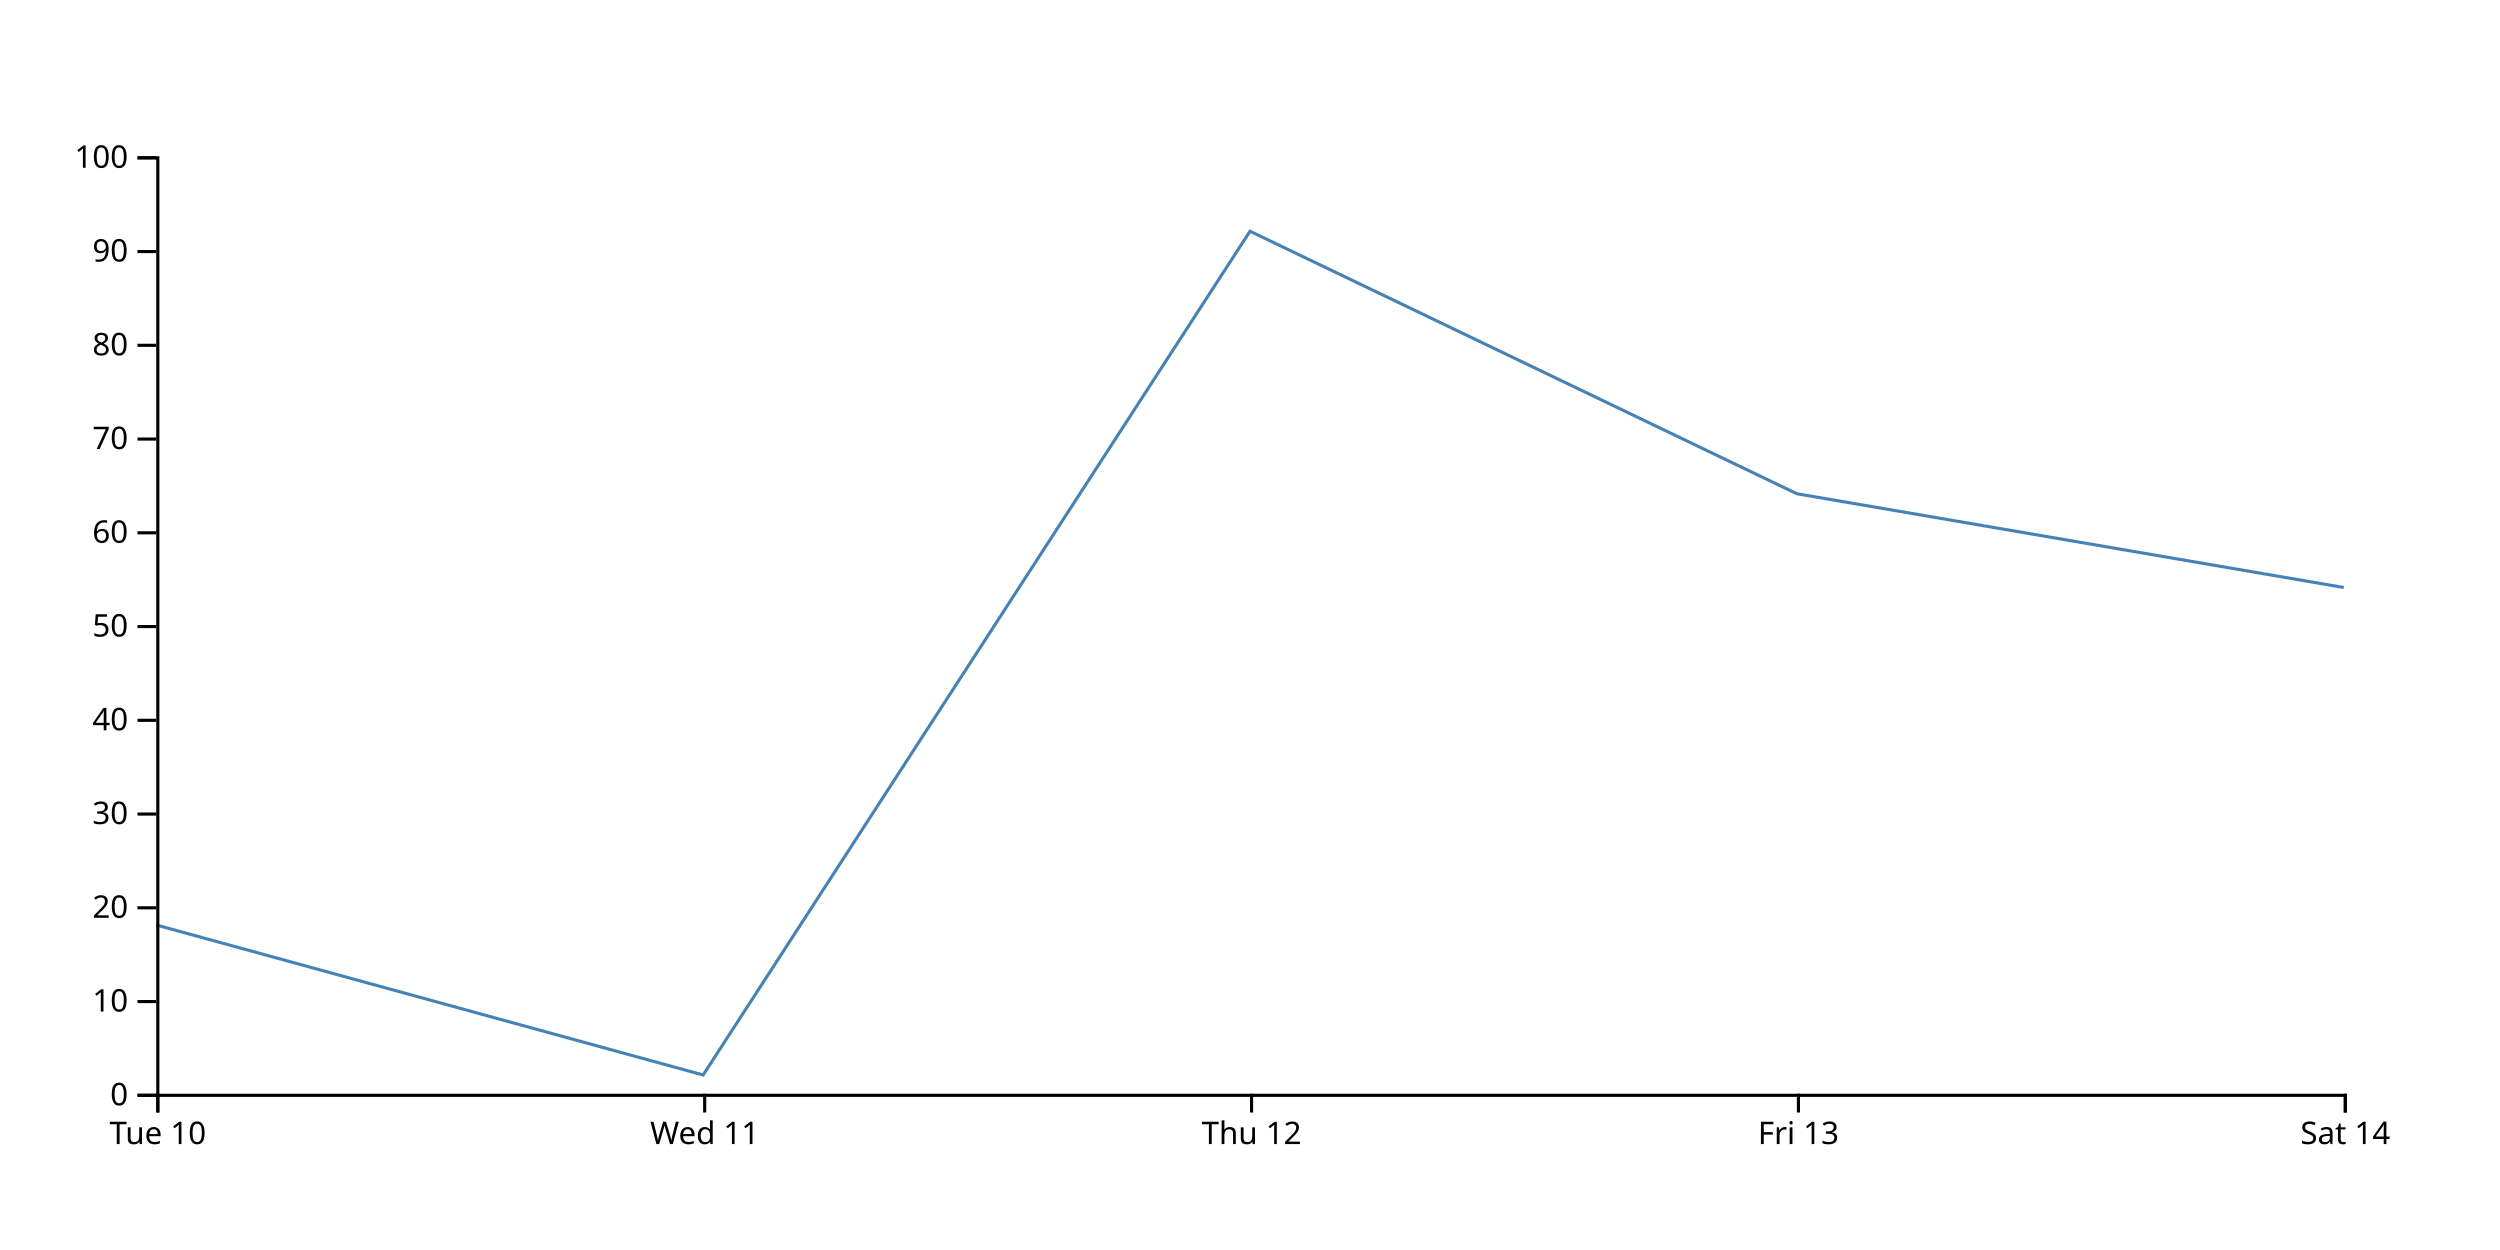
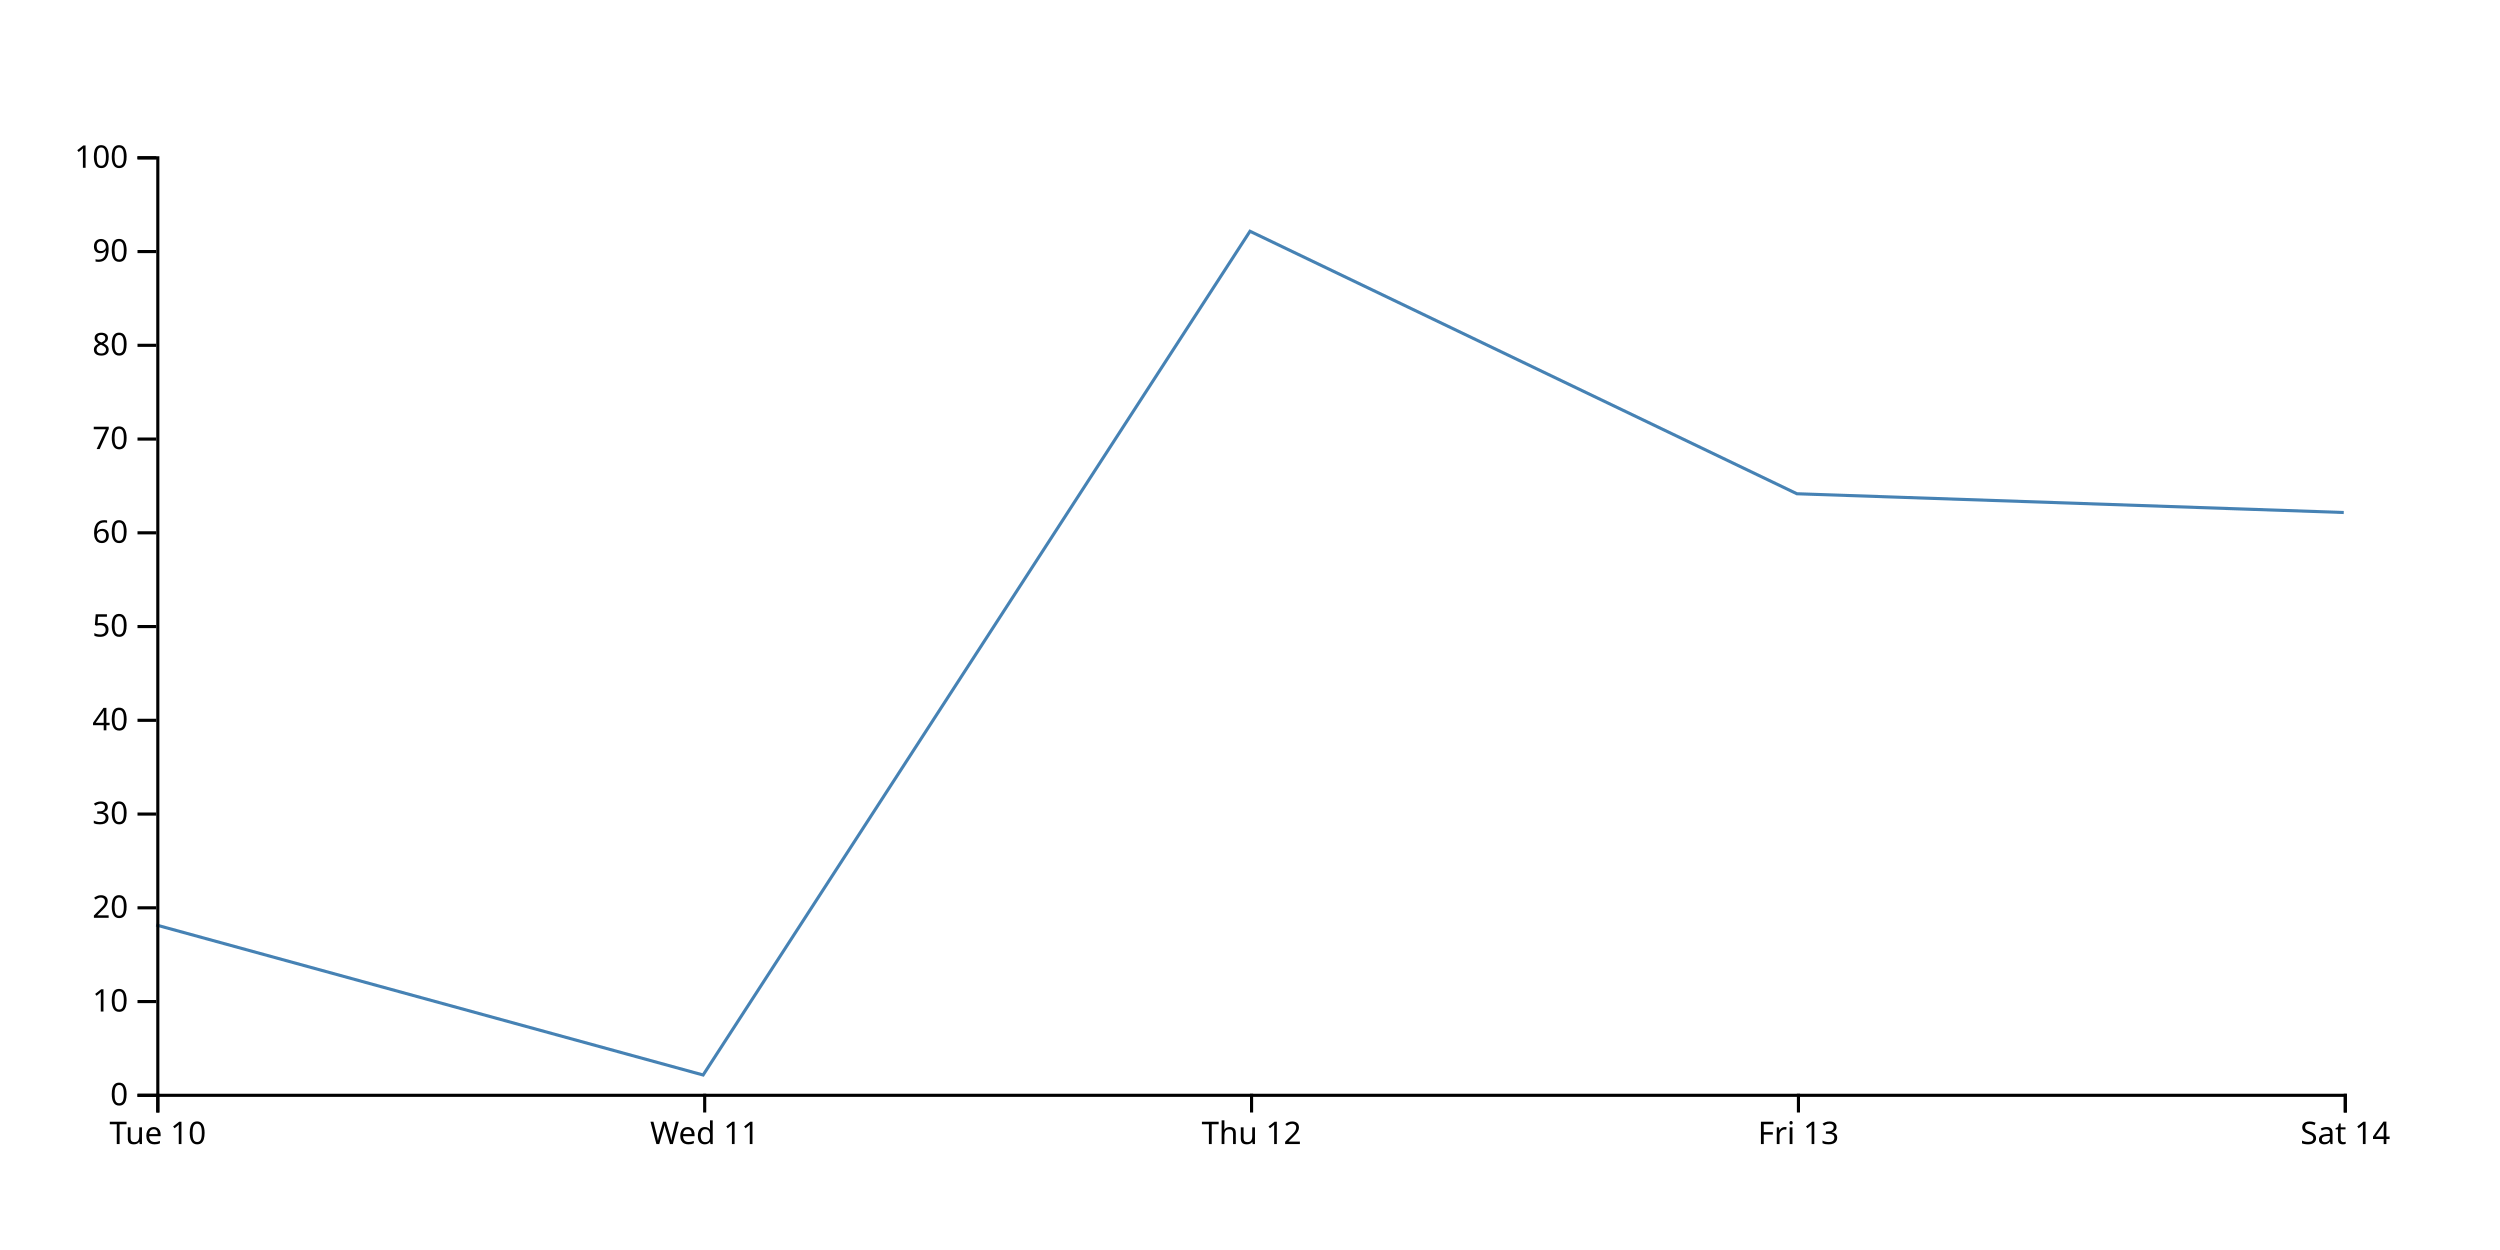
<svg xmlns="http://www.w3.org/2000/svg" width="800" height="400">
-   <path d="M750,188L575,158L400,74L225,344L50,296" fill="none" stroke="steelblue" />
+   <path d="M750,164L575,158L400,74L225,344L50,296" fill="none" stroke="steelblue" />
  <g transform="translate(0,350)" fill="none" font-size="10" font-family="sans-serif" text-anchor="middle">
    <path class="domain" stroke="currentColor" d="M50.5,6V0.5H750.5V6" />
    <g class="tick" opacity="1" transform="translate(50.5,0)">
      <line stroke="currentColor" y2="6" />
      <text fill="currentColor" y="9" dy="0.71em">Tue 10</text>
    </g>
    <g class="tick" opacity="1" transform="translate(225.5,0)">
      <line stroke="currentColor" y2="6" />
      <text fill="currentColor" y="9" dy="0.71em">Wed 11</text>
    </g>
    <g class="tick" opacity="1" transform="translate(400.5,0)">
      <line stroke="currentColor" y2="6" />
      <text fill="currentColor" y="9" dy="0.71em">Thu 12</text>
    </g>
    <g class="tick" opacity="1" transform="translate(575.5,0)">
      <line stroke="currentColor" y2="6" />
      <text fill="currentColor" y="9" dy="0.71em">Fri 13</text>
    </g>
    <g class="tick" opacity="1" transform="translate(750.5,0)">
      <line stroke="currentColor" y2="6" />
      <text fill="currentColor" y="9" dy="0.71em">Sat 14</text>
    </g>
  </g>
  <g transform="translate(50,0)" fill="none" font-size="10" font-family="sans-serif" text-anchor="end">
    <path class="domain" stroke="currentColor" d="M-6,350.5H0.5V50.5H-6" />
    <g class="tick" opacity="1" transform="translate(0,350.5)">
      <line stroke="currentColor" x2="-6" />
      <text fill="currentColor" x="-9" dy="0.32em">0</text>
    </g>
    <g class="tick" opacity="1" transform="translate(0,320.5)">
      <line stroke="currentColor" x2="-6" />
      <text fill="currentColor" x="-9" dy="0.32em">10</text>
    </g>
    <g class="tick" opacity="1" transform="translate(0,290.5)">
      <line stroke="currentColor" x2="-6" />
      <text fill="currentColor" x="-9" dy="0.32em">20</text>
    </g>
    <g class="tick" opacity="1" transform="translate(0,260.5)">
      <line stroke="currentColor" x2="-6" />
      <text fill="currentColor" x="-9" dy="0.32em">30</text>
    </g>
    <g class="tick" opacity="1" transform="translate(0,230.5)">
      <line stroke="currentColor" x2="-6" />
      <text fill="currentColor" x="-9" dy="0.32em">40</text>
    </g>
    <g class="tick" opacity="1" transform="translate(0,200.5)">
      <line stroke="currentColor" x2="-6" />
      <text fill="currentColor" x="-9" dy="0.32em">50</text>
    </g>
    <g class="tick" opacity="1" transform="translate(0,170.5)">
      <line stroke="currentColor" x2="-6" />
      <text fill="currentColor" x="-9" dy="0.32em">60</text>
    </g>
    <g class="tick" opacity="1" transform="translate(0,140.5)">
      <line stroke="currentColor" x2="-6" />
      <text fill="currentColor" x="-9" dy="0.32em">70</text>
    </g>
    <g class="tick" opacity="1" transform="translate(0,110.5)">
      <line stroke="currentColor" x2="-6" />
      <text fill="currentColor" x="-9" dy="0.32em">80</text>
    </g>
    <g class="tick" opacity="1" transform="translate(0,80.5)">
      <line stroke="currentColor" x2="-6" />
      <text fill="currentColor" x="-9" dy="0.32em">90</text>
    </g>
    <g class="tick" opacity="1" transform="translate(0,50.5)">
      <line stroke="currentColor" x2="-6" />
      <text fill="currentColor" x="-9" dy="0.32em">100</text>
    </g>
  </g>
</svg>
